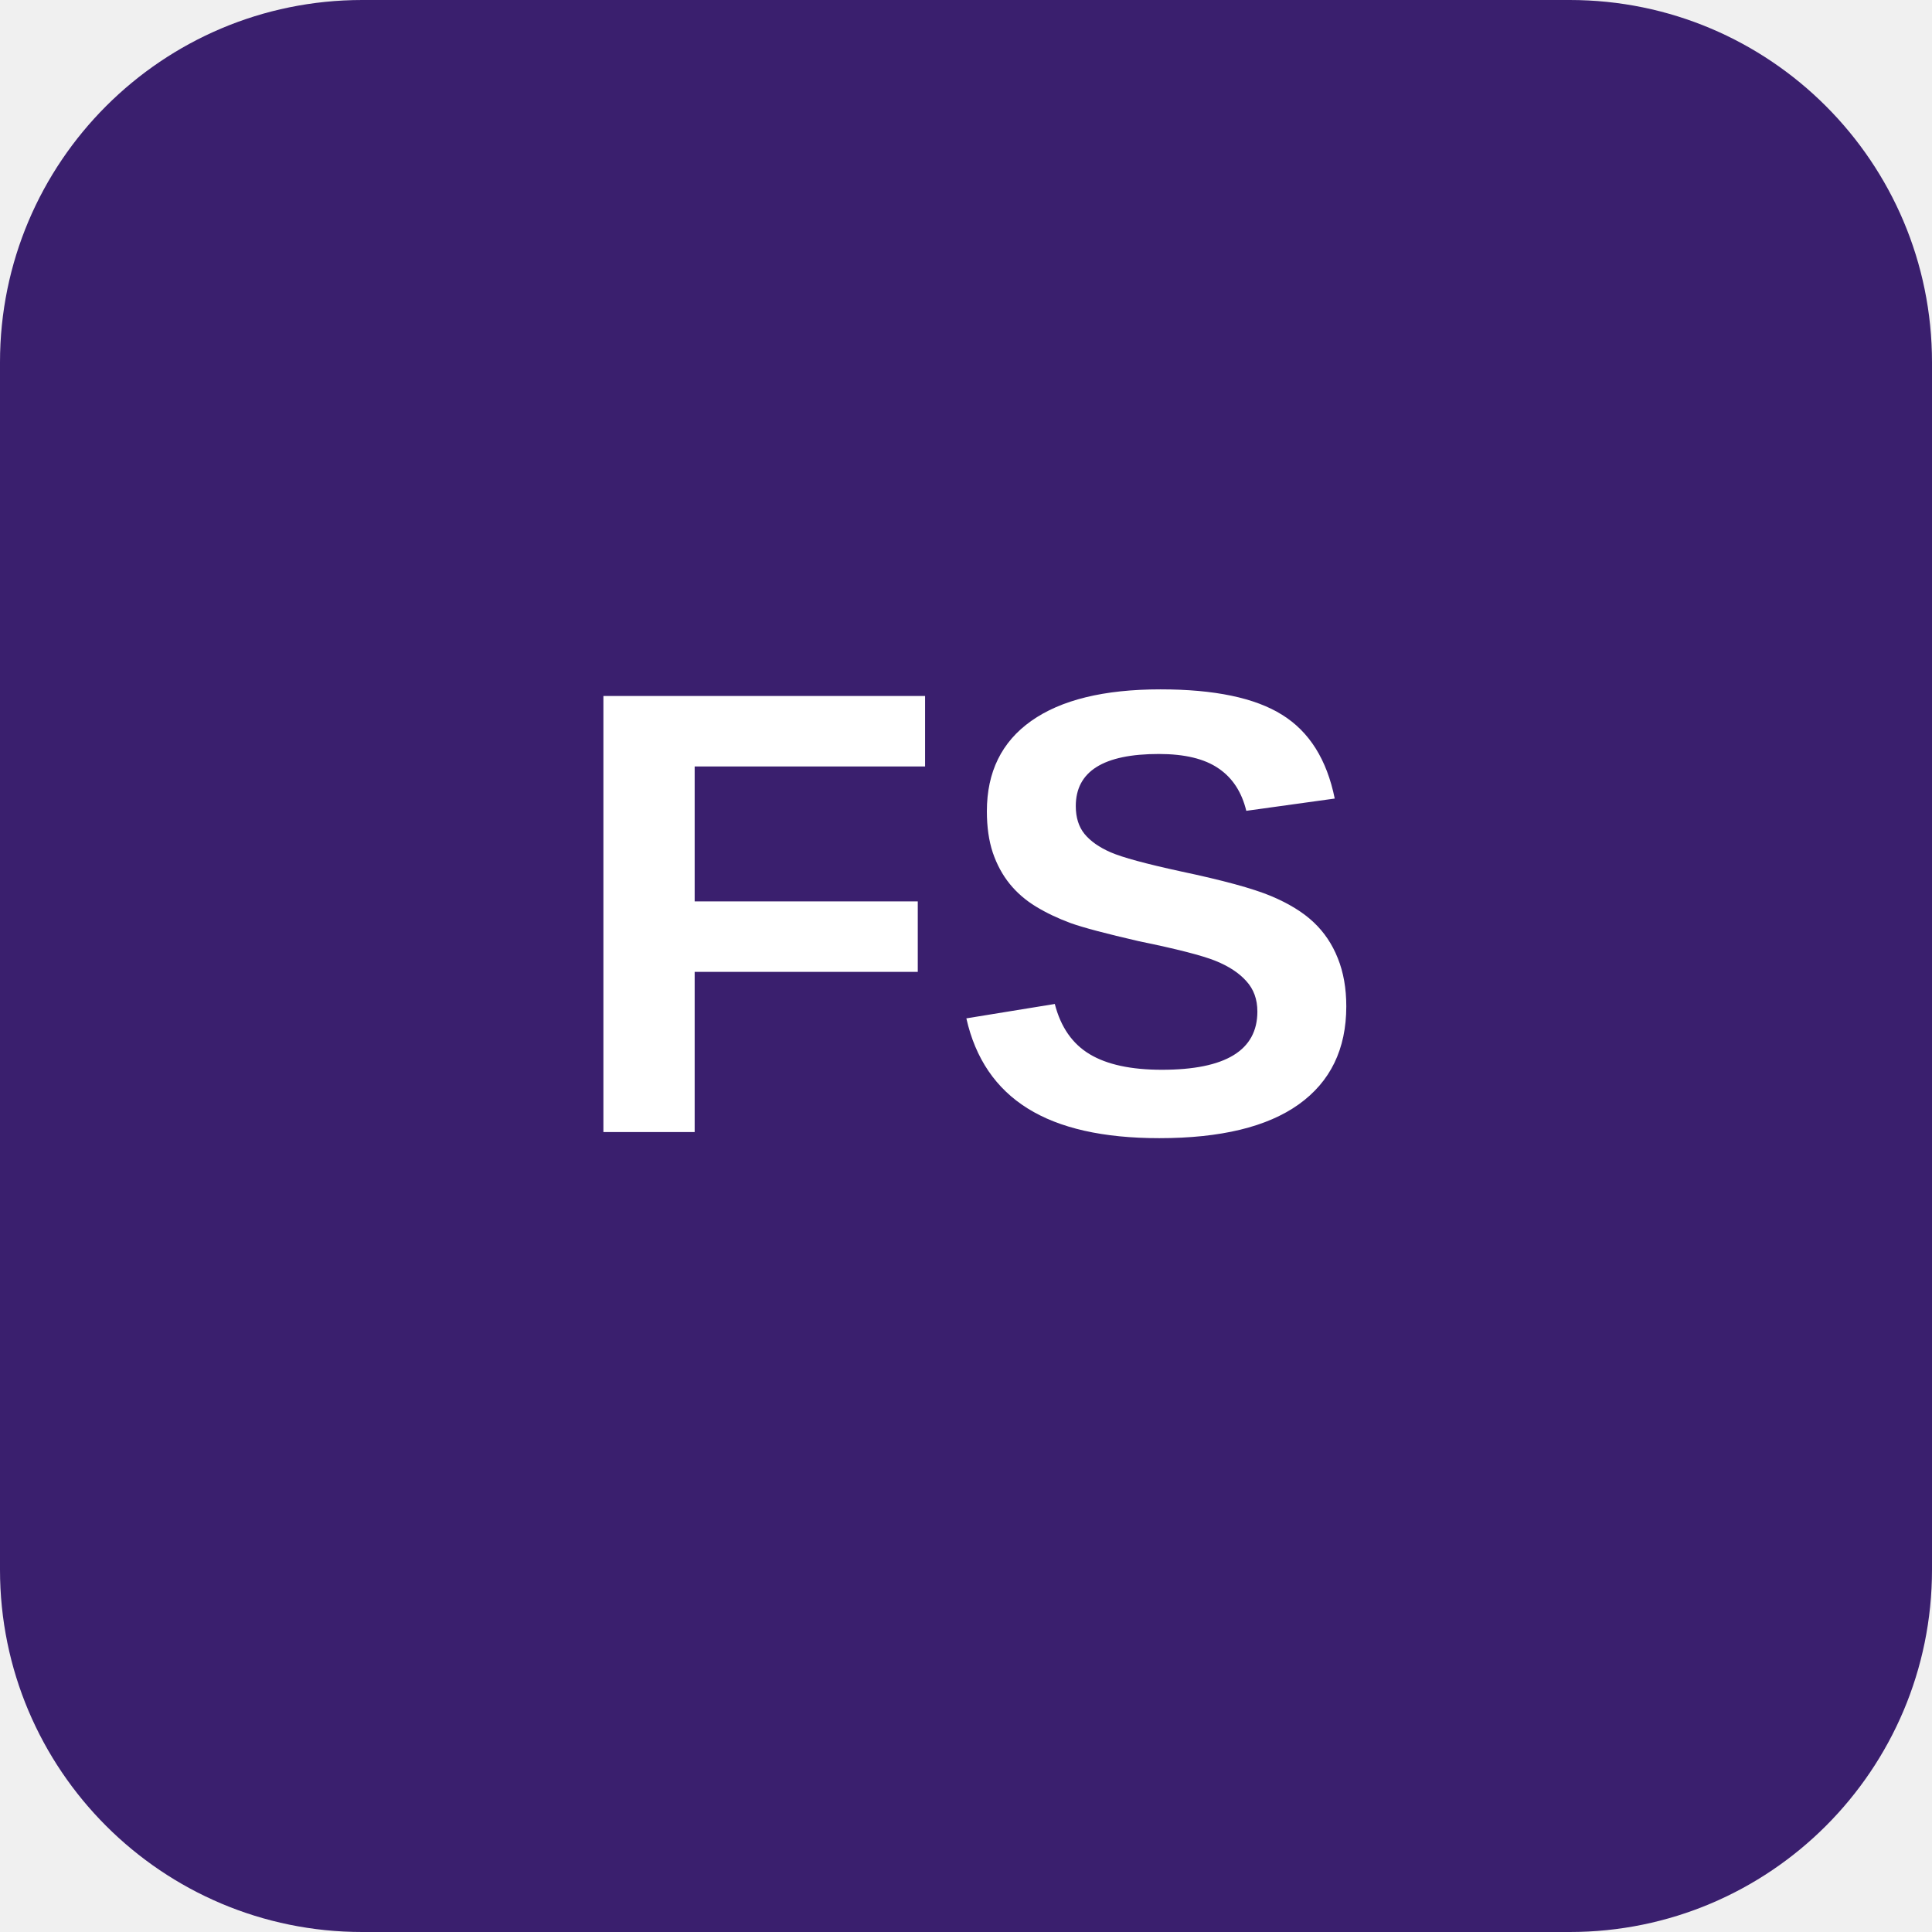
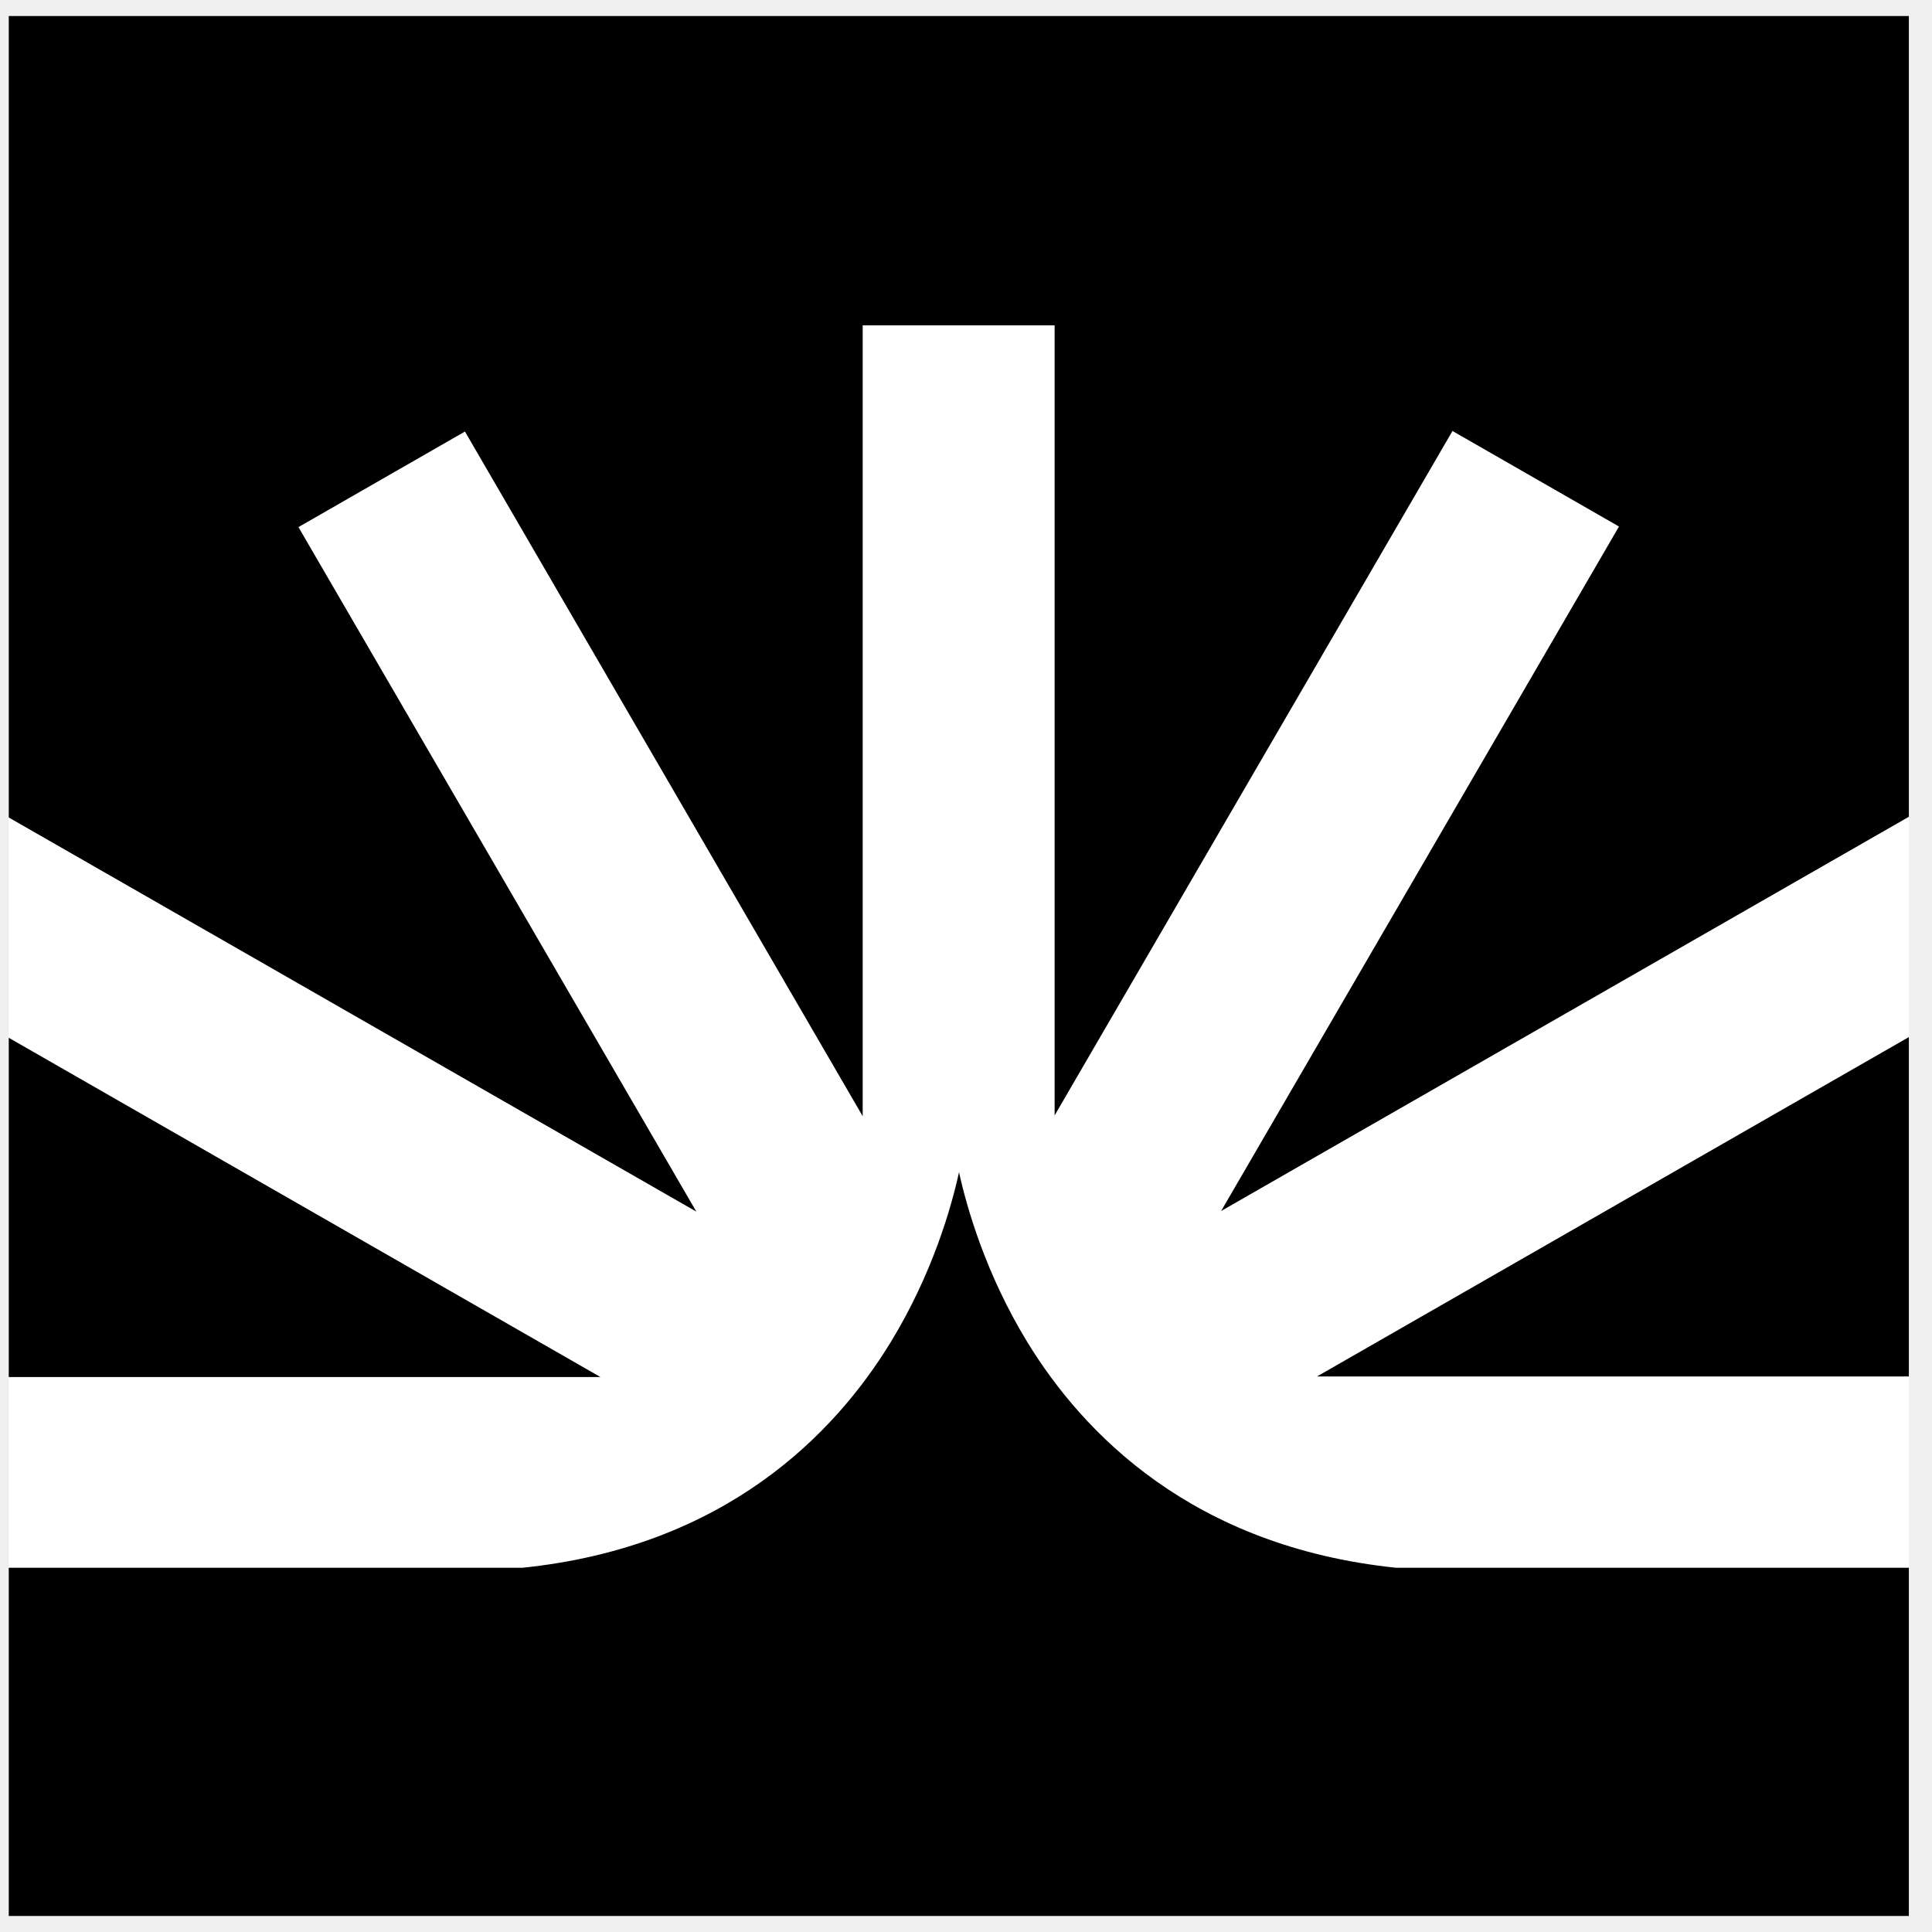
- <svg xmlns="http://www.w3.org/2000/svg" viewBox="0 0 128 128" role="img" aria-labelledby="title">
-   <rect width="128" height="128" rx="24" fill="#3a1f6e" />
-   <text x="64" y="75" fill="#fff" font-family="Arial, Helvetica, sans-serif" font-size="42" font-weight="700" text-anchor="middle">FS</text>
+ <svg xmlns="http://www.w3.org/2000/svg" width="61" height="61" viewBox="0 0 61 61" fill="none">
+   <mask id="mask0_259_20411" style="mask-type:alpha" maskUnits="userSpaceOnUse" x="0" y="0" width="61" height="61">
+     <rect x="0.273" y="0.5" width="60" height="60" fill="black" />
+   </mask>
+   <g mask="url(#mask0_259_20411)">
+     <rect x="0.273" y="0.5" width="60" height="60" fill="black" />
+     <path d="M66.702 49.495V43.459H41.583L63.214 31.056L63.34 30.984L60.317 25.761L38.555 38.236L51.044 16.75L51.117 16.624L45.933 13.65L45.861 13.606L33.298 35.218V10.273H27.238V35.242L14.753 13.751L14.681 13.625L9.497 16.6L9.424 16.644L21.986 38.255L0.35 25.853L0.224 25.781L-2.799 31.003L18.958 43.478H-6.156V49.5H16.497C22.912 48.836 26.356 45.266 28.119 42.383C29.442 40.218 30.038 38.115 30.28 37.011C30.522 38.115 31.118 40.218 32.441 42.383C34.204 45.261 37.649 48.831 44.078 49.5H66.702V49.495Z" fill="white" />
+   </g>
</svg>
